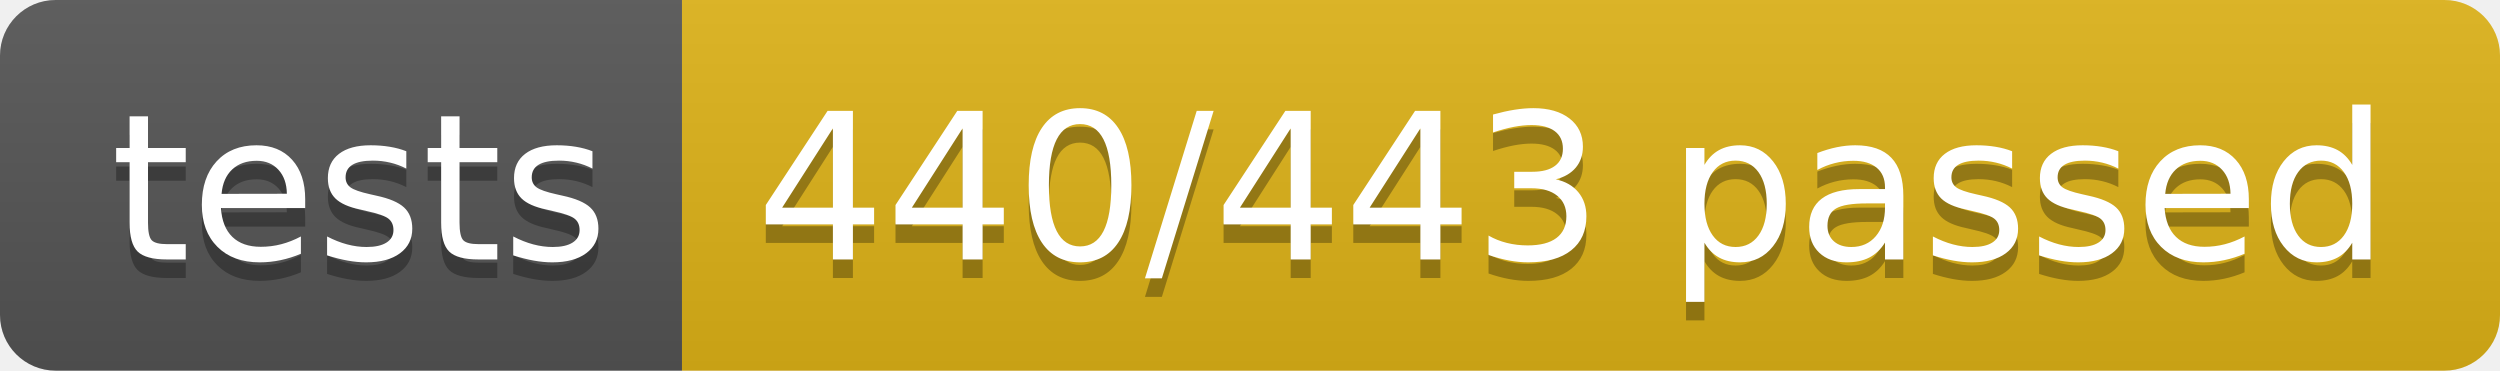
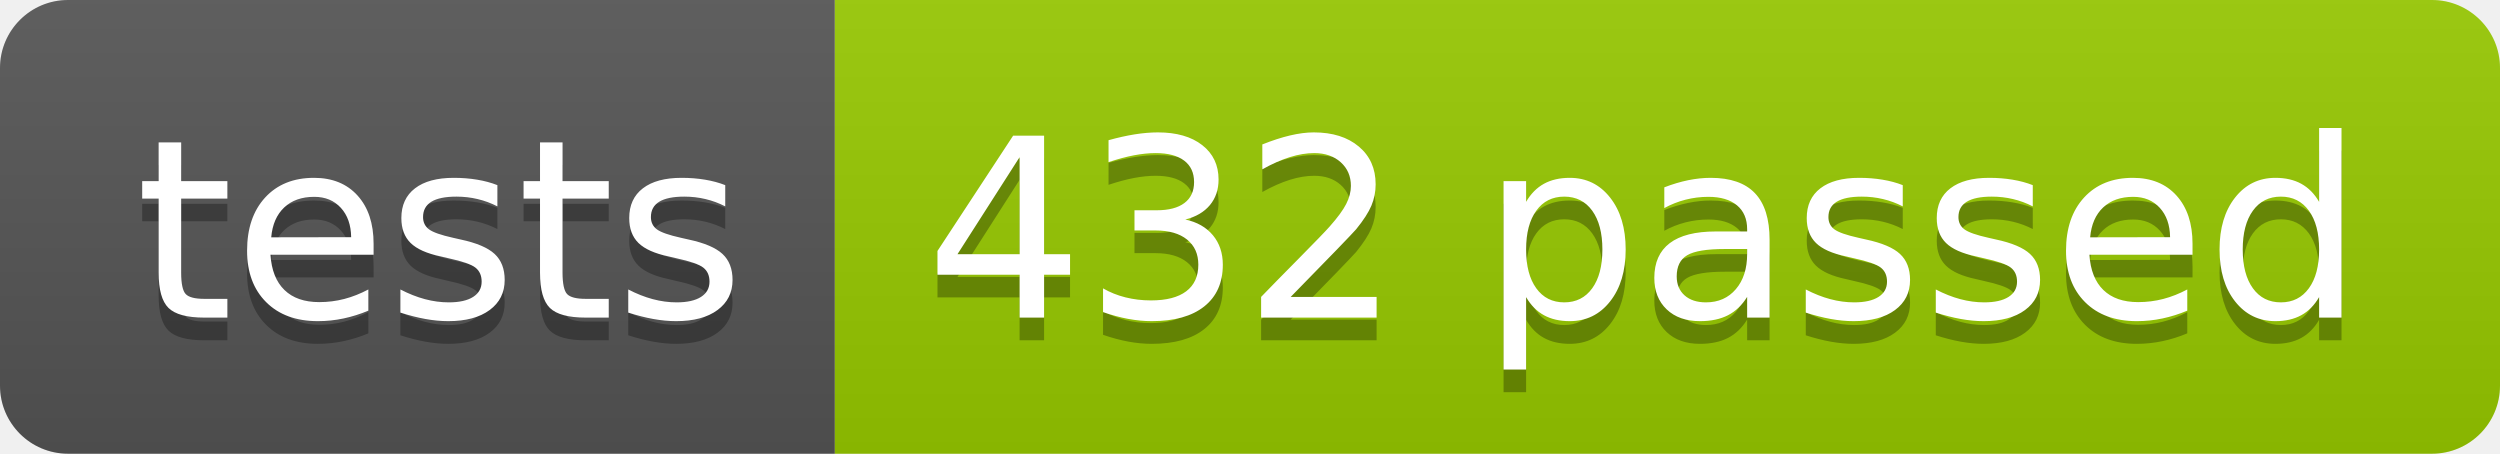
- <svg xmlns="http://www.w3.org/2000/svg" width="134.9" height="20">
+ <svg xmlns="http://www.w3.org/2000/svg" width="110.2" height="20">
  <linearGradient id="smooth" x2="0" y2="100%">
    <stop offset="0" stop-color="#bbb" stop-opacity=".1" />
    <stop offset="1" stop-opacity=".1" />
  </linearGradient>
  <clipPath id="round">
-     <rect width="134.9" height="20" rx="3" fill="#fff" />
+     <rect width="110.2" height="20" rx="3" fill="#fff" />
  </clipPath>
  <g clip-path="url(#round)">
    <rect width="36.8" height="20" fill="#555" />
-     <rect x="36.8" width="98.1" height="20" fill="#dfb317" />
-     <rect width="134.9" height="20" fill="url(#smooth)" />
+     <rect x="36.8" width="73.4" height="20" fill="#97CA00" />
+     <rect width="110.2" height="20" fill="url(#smooth)" />
  </g>
  <g fill="#fff" text-anchor="middle" font-family="DejaVu Sans,Verdana,Geneva,sans-serif" font-size="110">
    <text x="194.0" y="150" fill="#010101" fill-opacity=".3" transform="scale(0.1)" textLength="268.0" lengthAdjust="spacing">tests</text>
    <text x="194.0" y="140" transform="scale(0.1)" textLength="268.0" lengthAdjust="spacing">tests</text>
-     <text x="848.5" y="150" fill="#010101" fill-opacity=".3" transform="scale(0.1)" textLength="881.0" lengthAdjust="spacing">440/443 passed</text>
-     <text x="848.5" y="140" transform="scale(0.1)" textLength="881.0" lengthAdjust="spacing">440/443 passed</text>
+     <text x="725.0" y="150" fill="#010101" fill-opacity=".3" transform="scale(0.1)" textLength="634.0" lengthAdjust="spacing">432 passed</text>
+     <text x="725.0" y="140" transform="scale(0.1)" textLength="634.0" lengthAdjust="spacing">432 passed</text>
  </g>
</svg>
